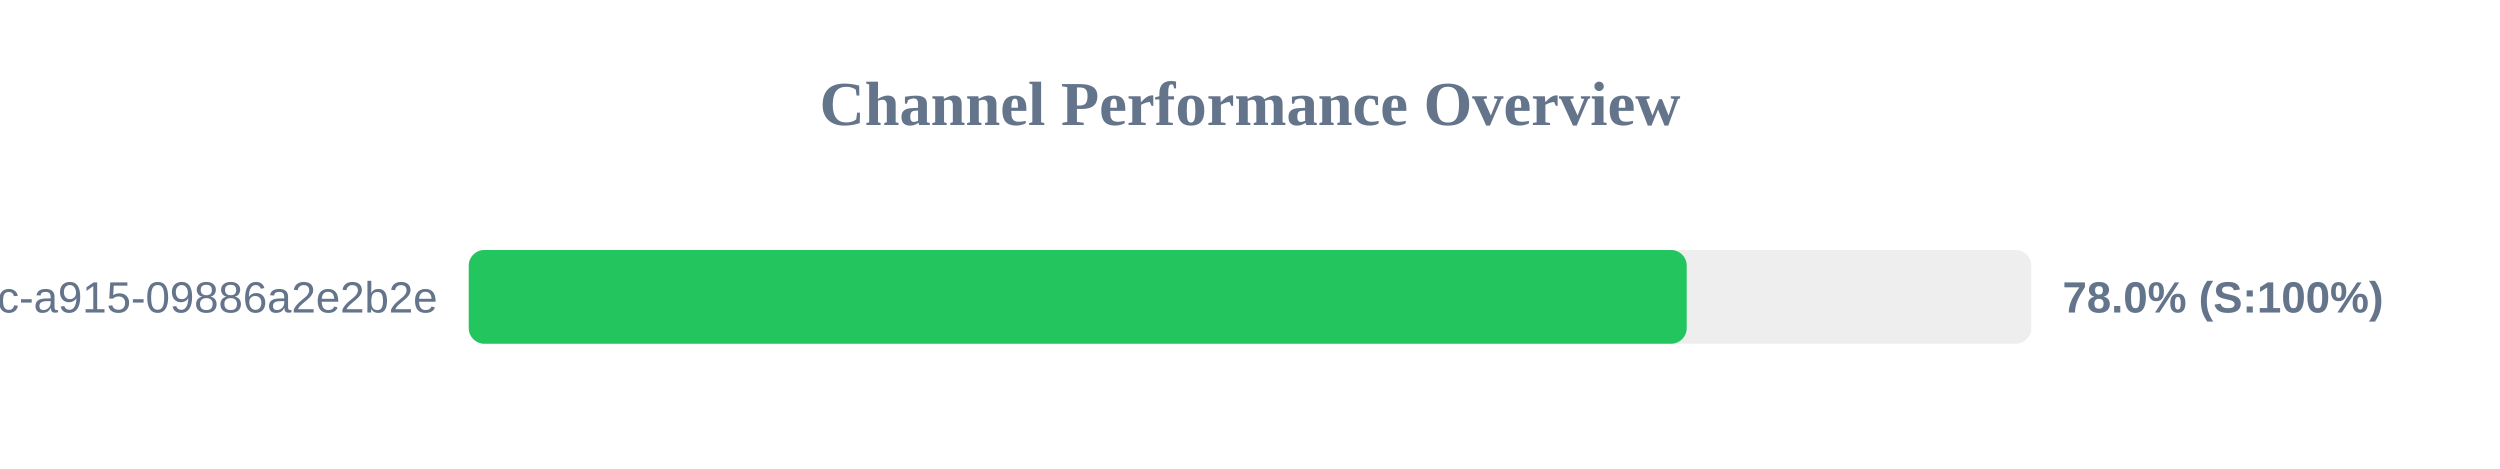
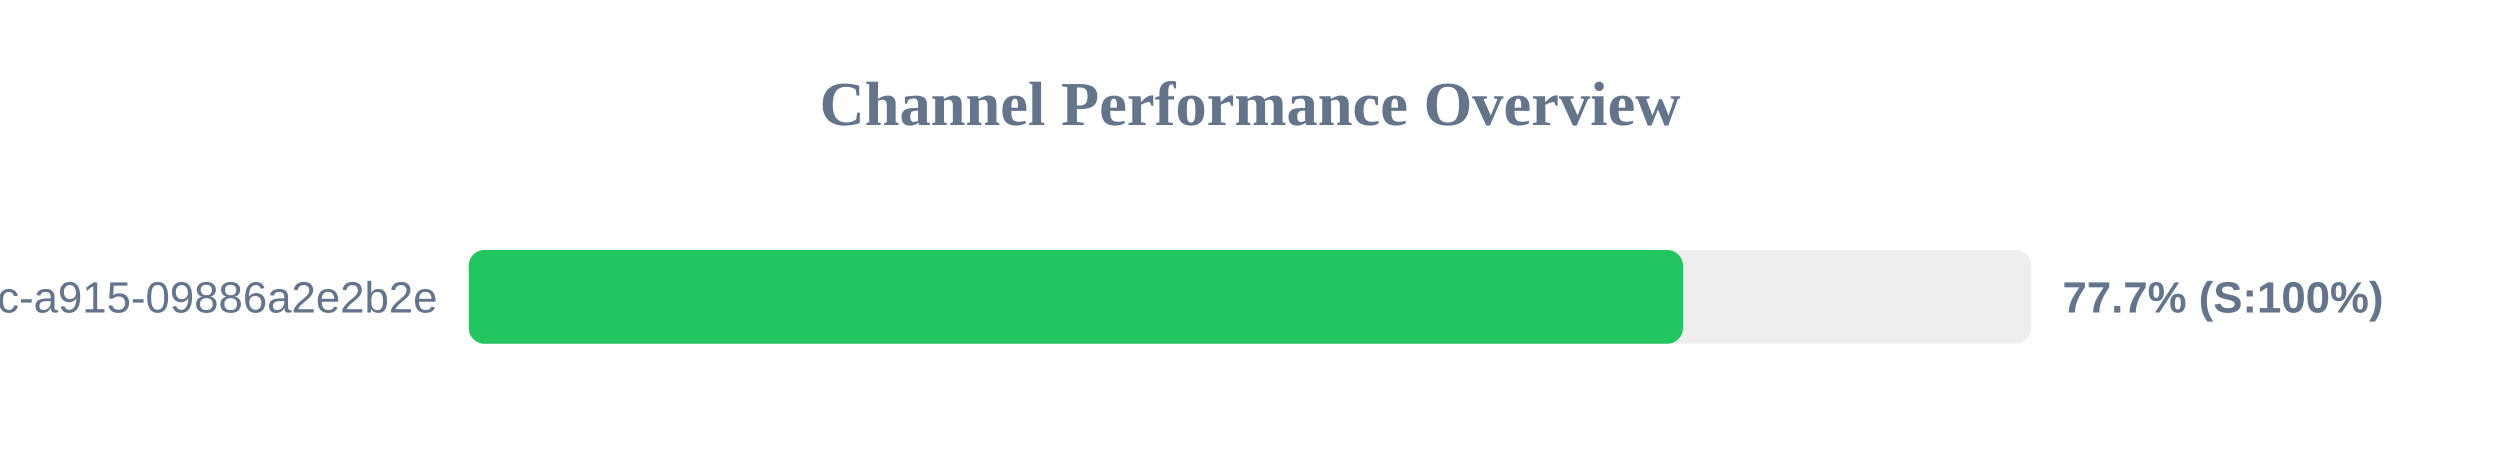
<svg xmlns="http://www.w3.org/2000/svg" width="800" height="150" version="1.1">
  <style>
        .row { font: 14px Arial; fill: #64748b; }
        .score { font: bold 14px Arial; fill: #64748b; }
    </style>
  <text x="400" y="40" text-anchor="middle" font-size="20px" font-weight="bold" fill="#64748b">Channel Performance Overview</text>
  <rect x="150" y="80" width="500" height="30" fill="#eee" rx="5" />
-   <rect x="150" y="80" width="389.75" height="30" fill="#22c55e" rx="5" />
+   <rect x="150" y="80" width="388.55" height="30" fill="#22c55e" rx="5" />
  <text x="140" y="100" text-anchor="end" class="row">?uuid=52816135-d3bc-46bc-a915-09886a2e2b2e</text>
-   <text x="660" y="100" text-anchor="start" class="score">78.0% (S:100%)</text>
+   <text x="660" y="100" text-anchor="start" class="score">77.7% (S:100%)</text>
</svg>
